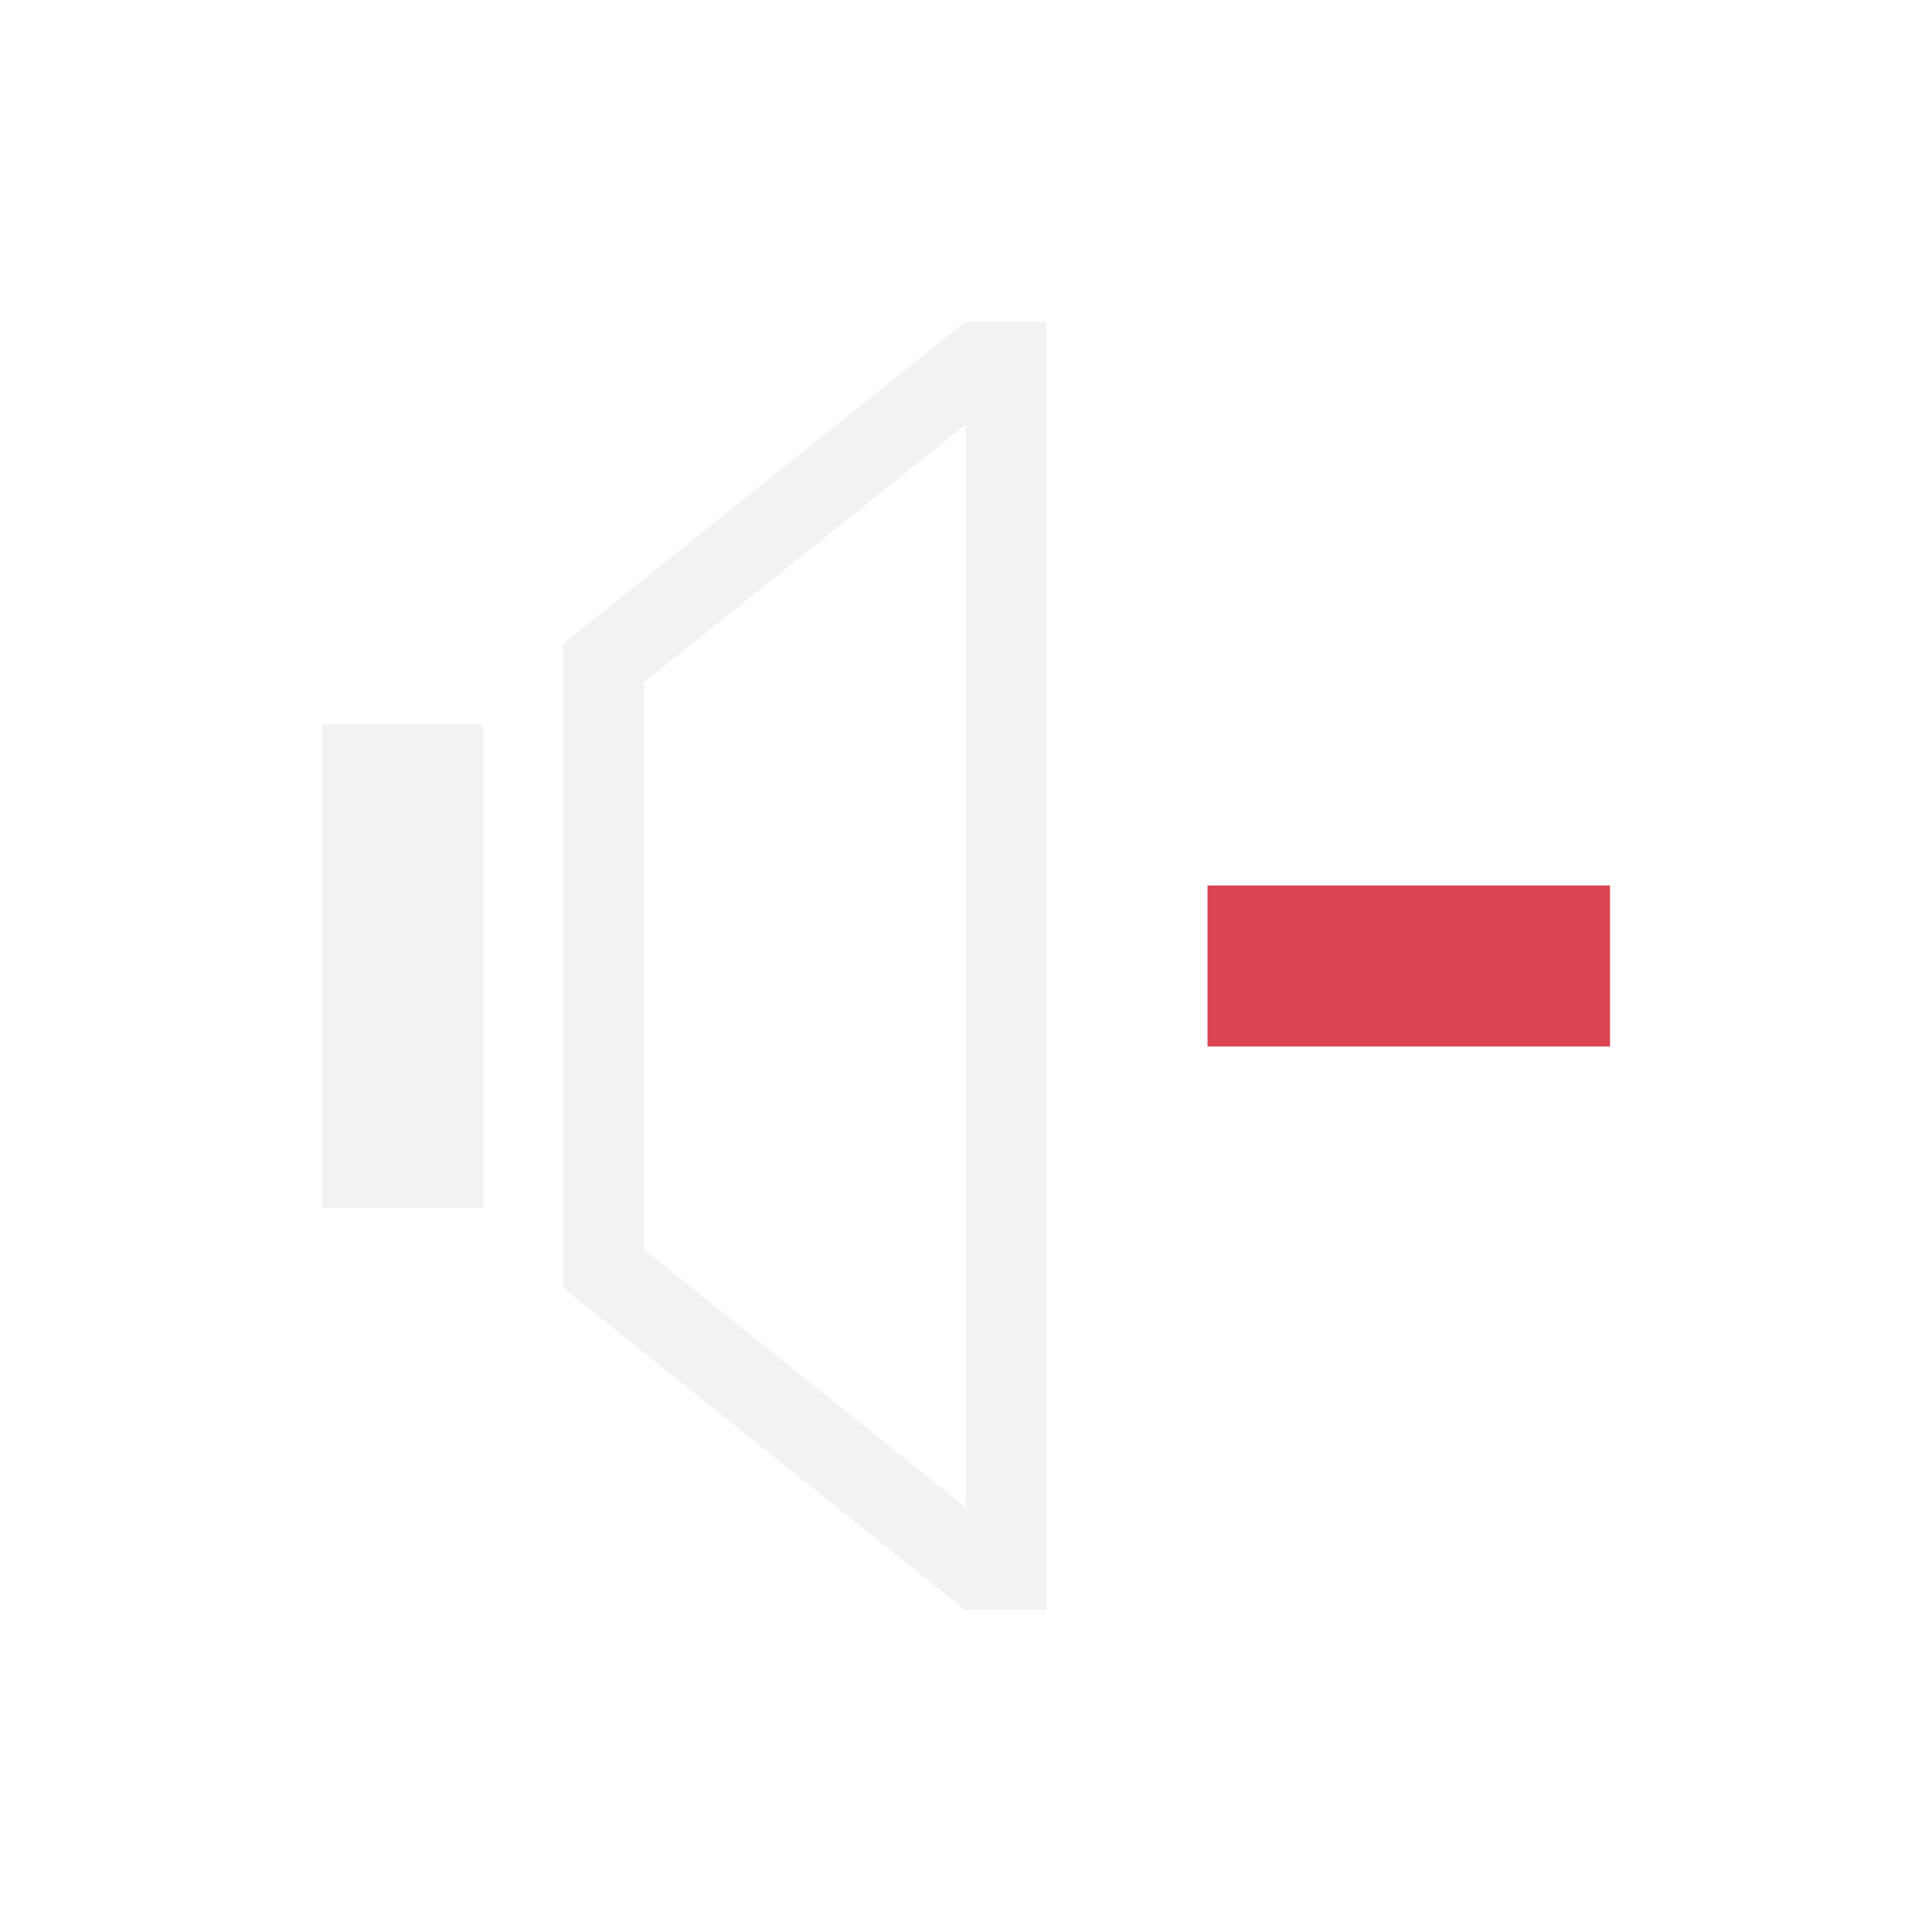
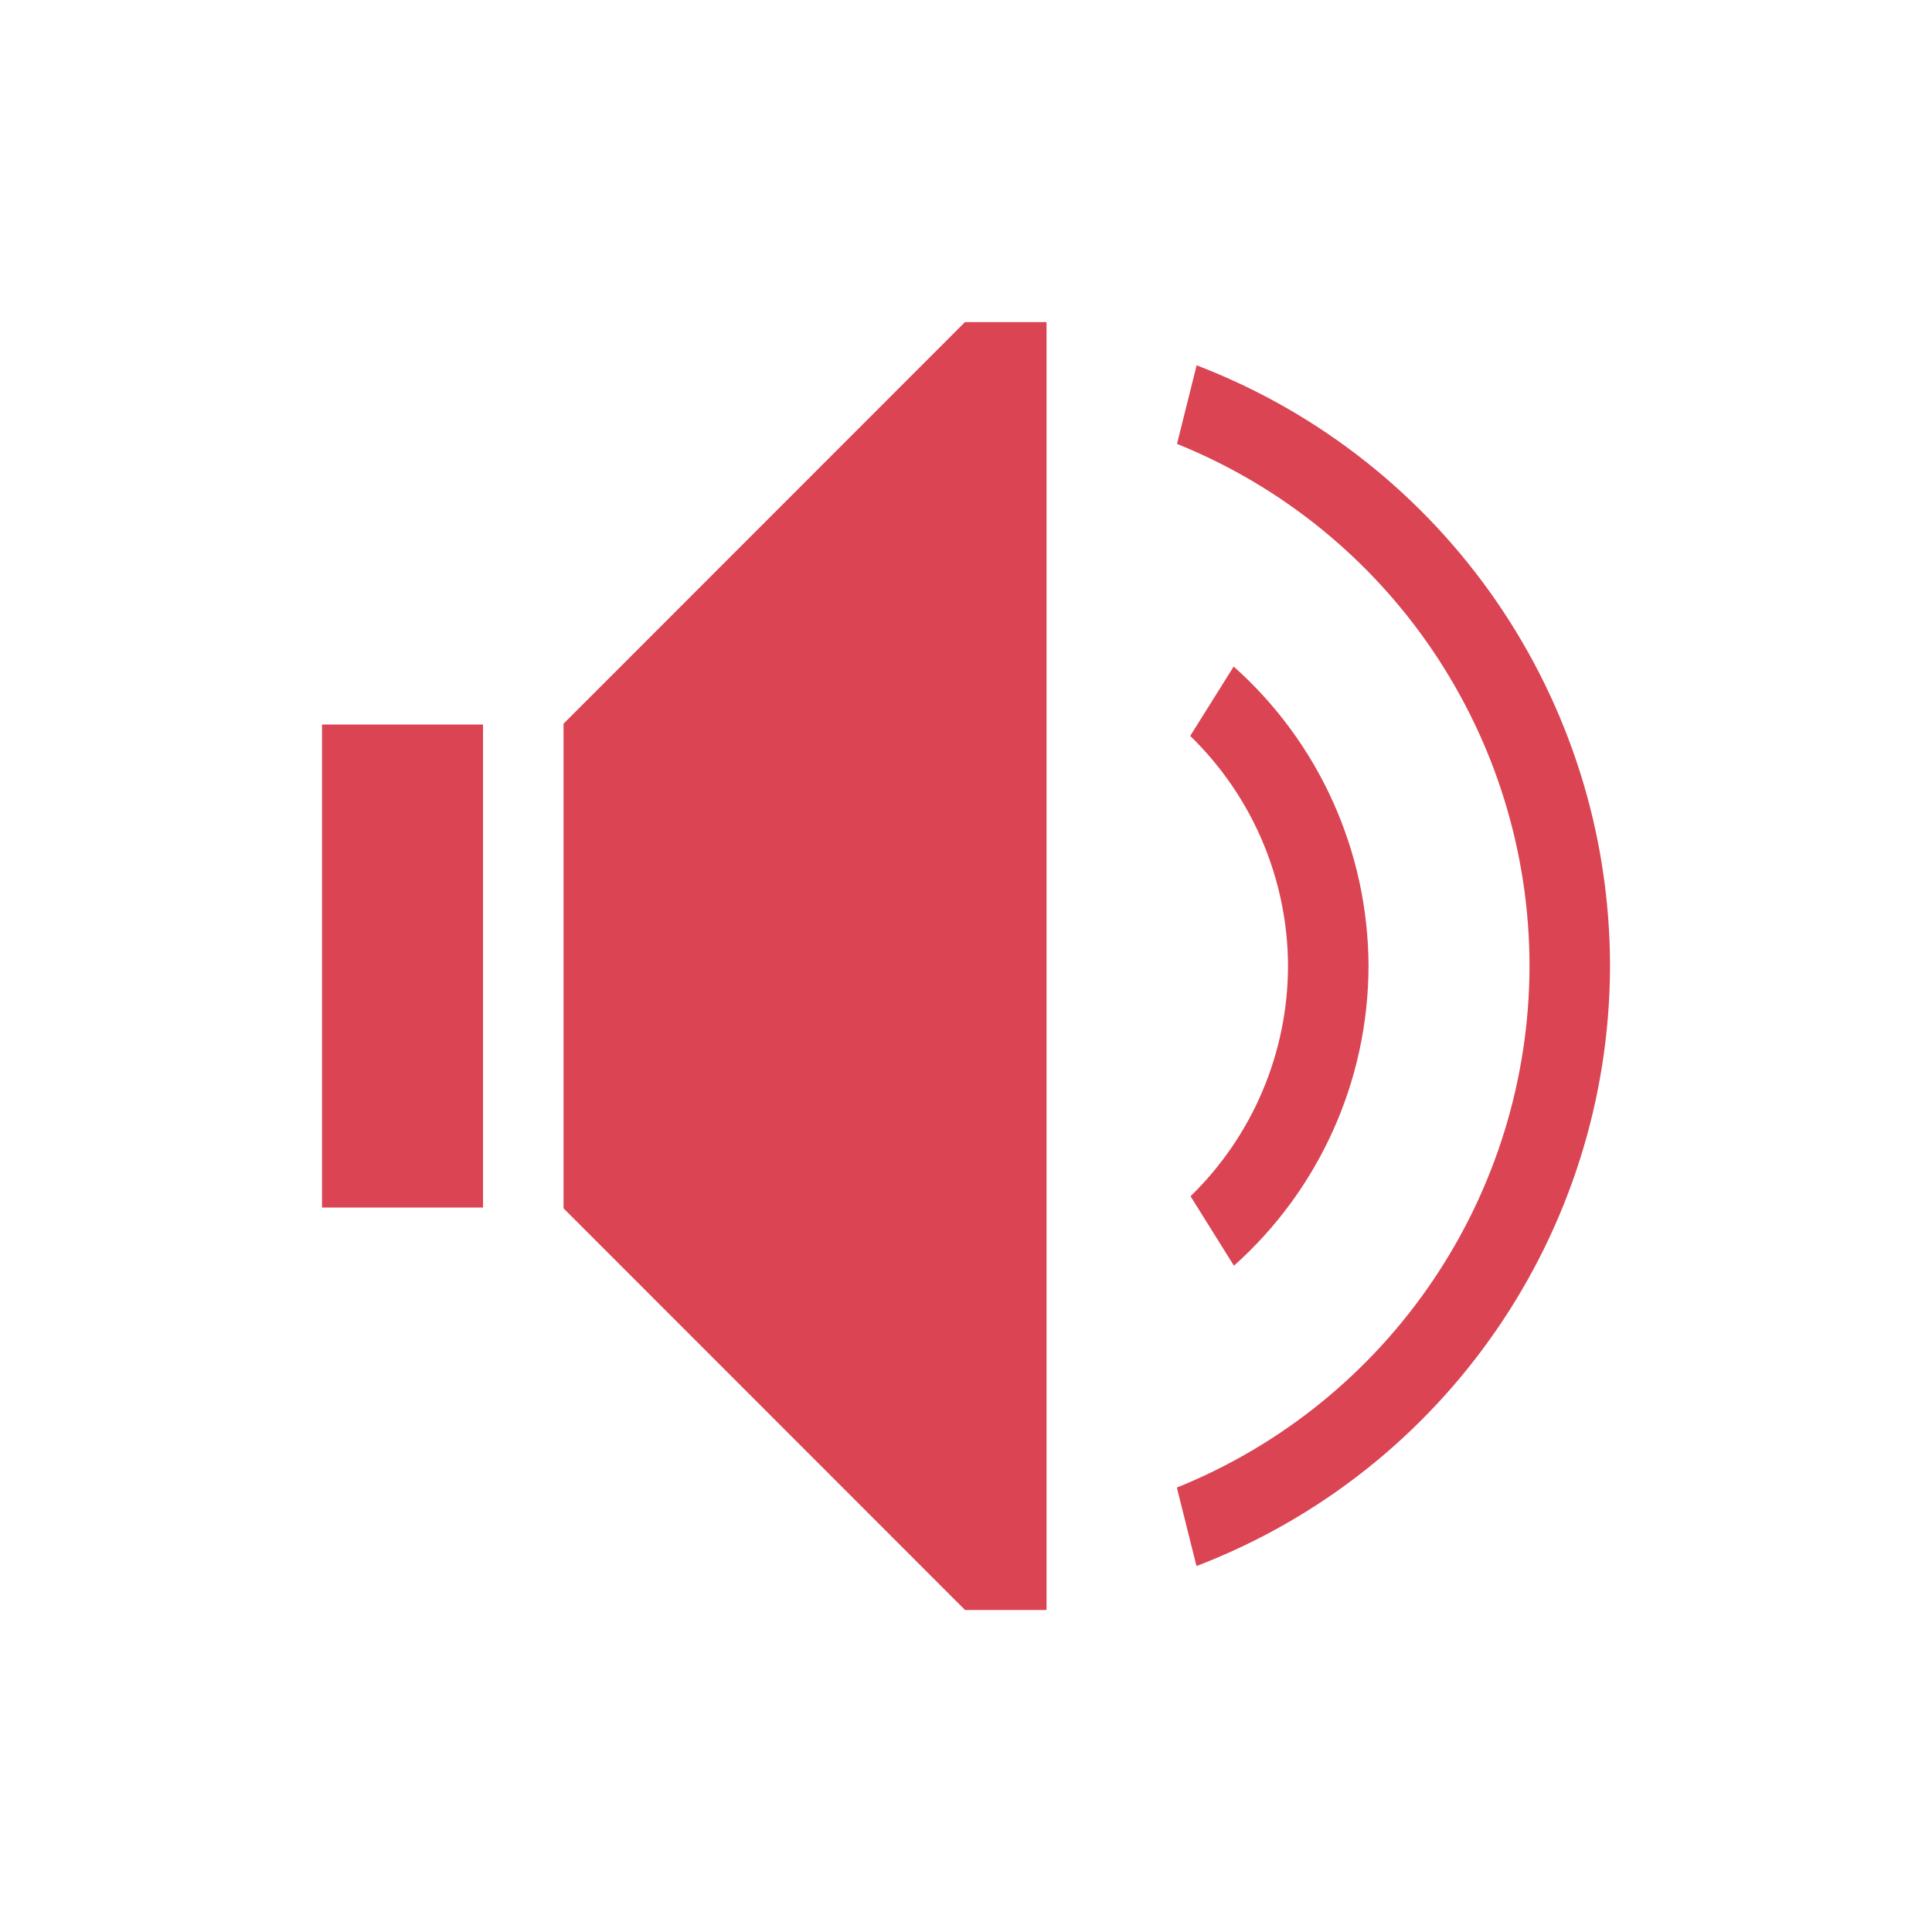
- <svg xmlns="http://www.w3.org/2000/svg" width="24" height="24" id="svg3869" version="1.1">
-   <defs id="defs3871" />
-   <g id="layer1" transform="translate(-326,-532.3622)">
-     <g transform="translate(-207.1429,-45.71428)" id="layer1-3">
-       <g id="layer1-0" transform="translate(-17.14283,-28.5714)">
-         <path style="fill:#f2f2f2;fill-opacity:1;stroke:none" d="M 10.988,3 6,6.996 6,8 6,15 6,15.004 10.988,19 11,19 12,19 12,18.529 12,3.471 12,3 11,3 10.988,3 Z M 11,4.271 11,17.729 7,14.523 7,7.477 11,4.271 Z M 3,8 3,14 5,14 5,8 3,8 Z" transform="translate(551.2857,607.6479)" id="path4151" />
-         <rect style="fill:#da4453;fill-opacity:1;stroke:none" id="rect4145" width="5" height="2" x="565.286" y="617.648" />
-       </g>
-     </g>
+ <svg xmlns="http://www.w3.org/2000/svg" width="24" height="24" id="svg3760" version="1.1">
+   <defs id="defs3762" />
+   <g id="layer1" transform="translate(-550.2857,-606.6479)">
+     <path style="opacity:1;fill:#da4453;fill-opacity:1;stroke:none" d="m 562.274,610.648 -4.988,4.99 0,0.01 0,1 0,4 0,1 0,0.01 4.988,4.99 1.012,0 0,-0.402 0,-15.195 0,-0.402 -1.012,0 z m -7.988,5 0,1 0,4 0,1 2,0 0,-1 0,-4 0,-1 -2,0 z" id="path4190" />
+     <path style="opacity:1;fill:#da4453;fill-opacity:1;stroke:none" d="m 565.61,614.929 -0.539,0.861 a 4,4 0 0 1 1.215,2.857 4,4 0 0 1 -1.211,2.861 l 0.539,0.863 a 5,5 0 0 0 1.672,-3.725 5,5 0 0 0 -1.676,-3.719 z" id="path4192" />
+     <path style="opacity:1;fill:#da4453;fill-opacity:1;stroke:none" d="m 565.151,611.185 -0.244,0.977 a 7,7 0 0 1 4.379,6.486 7,7 0 0 1 -4.381,6.479 l 0.244,0.975 a 8,8 0 0 0 5.137,-7.453 8,8 0 0 0 -5.135,-7.463 z" id="path4194" />
  </g>
</svg>
